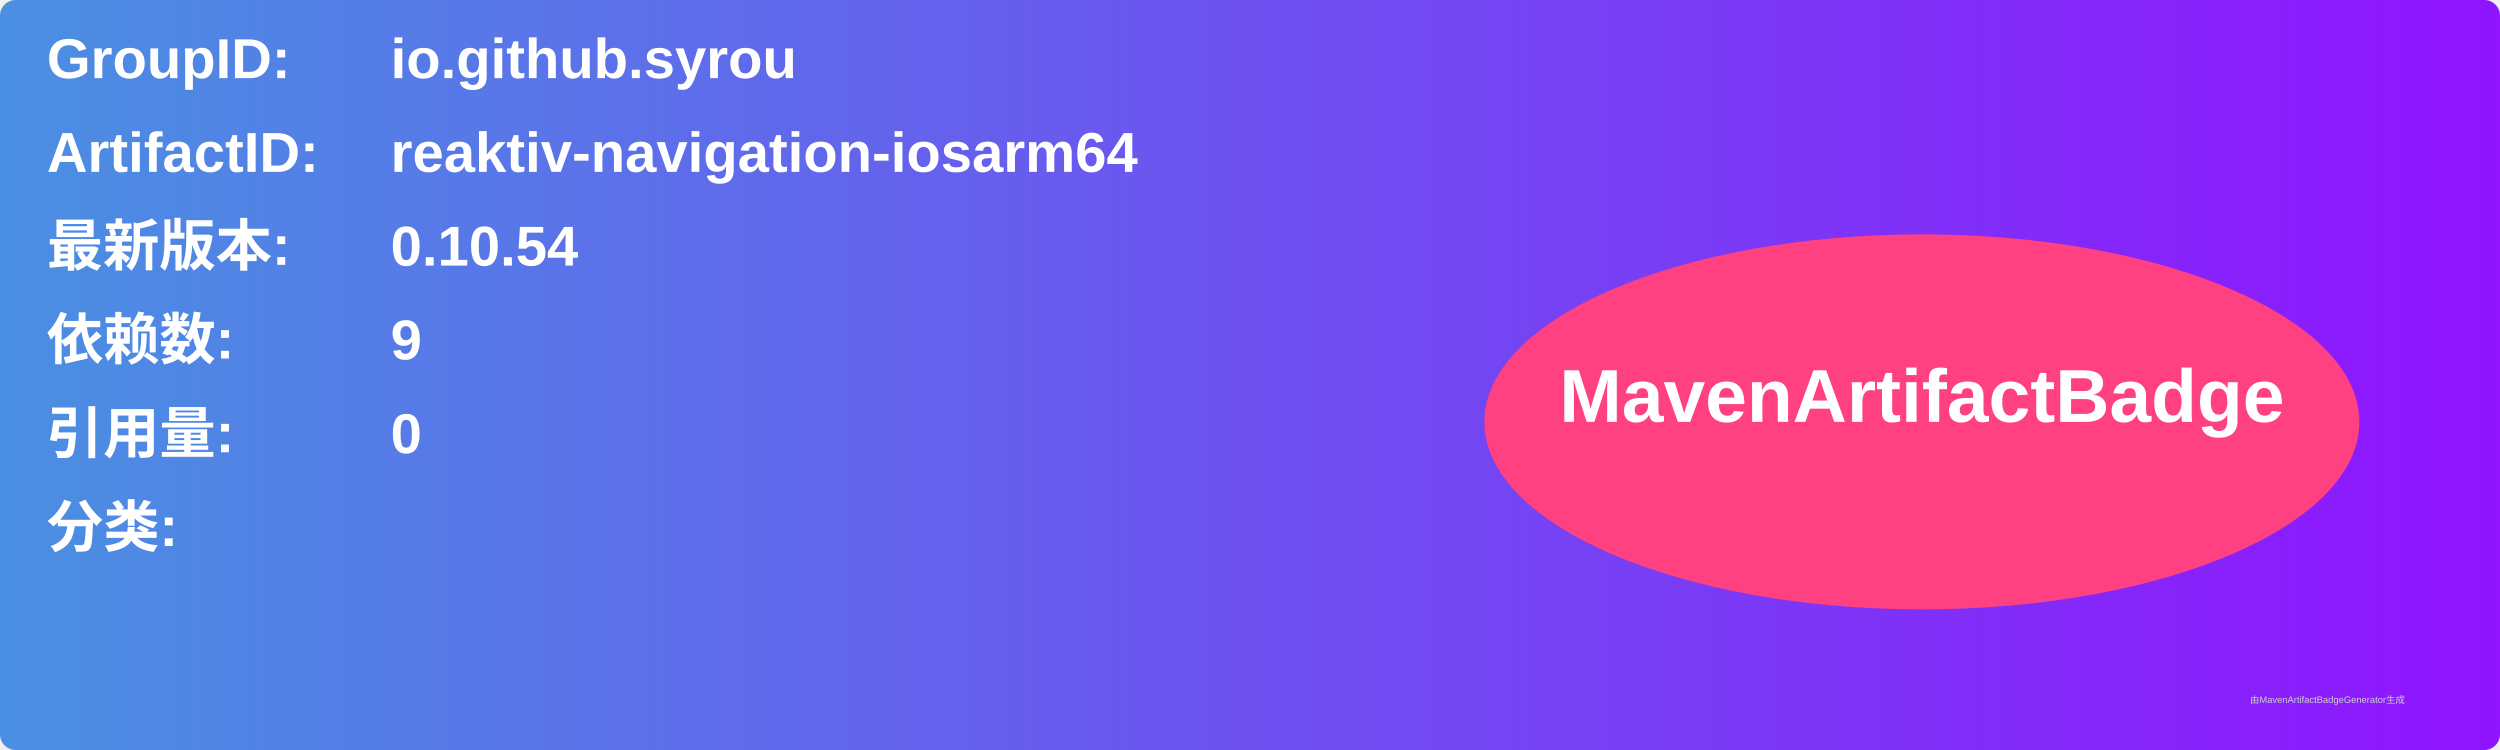
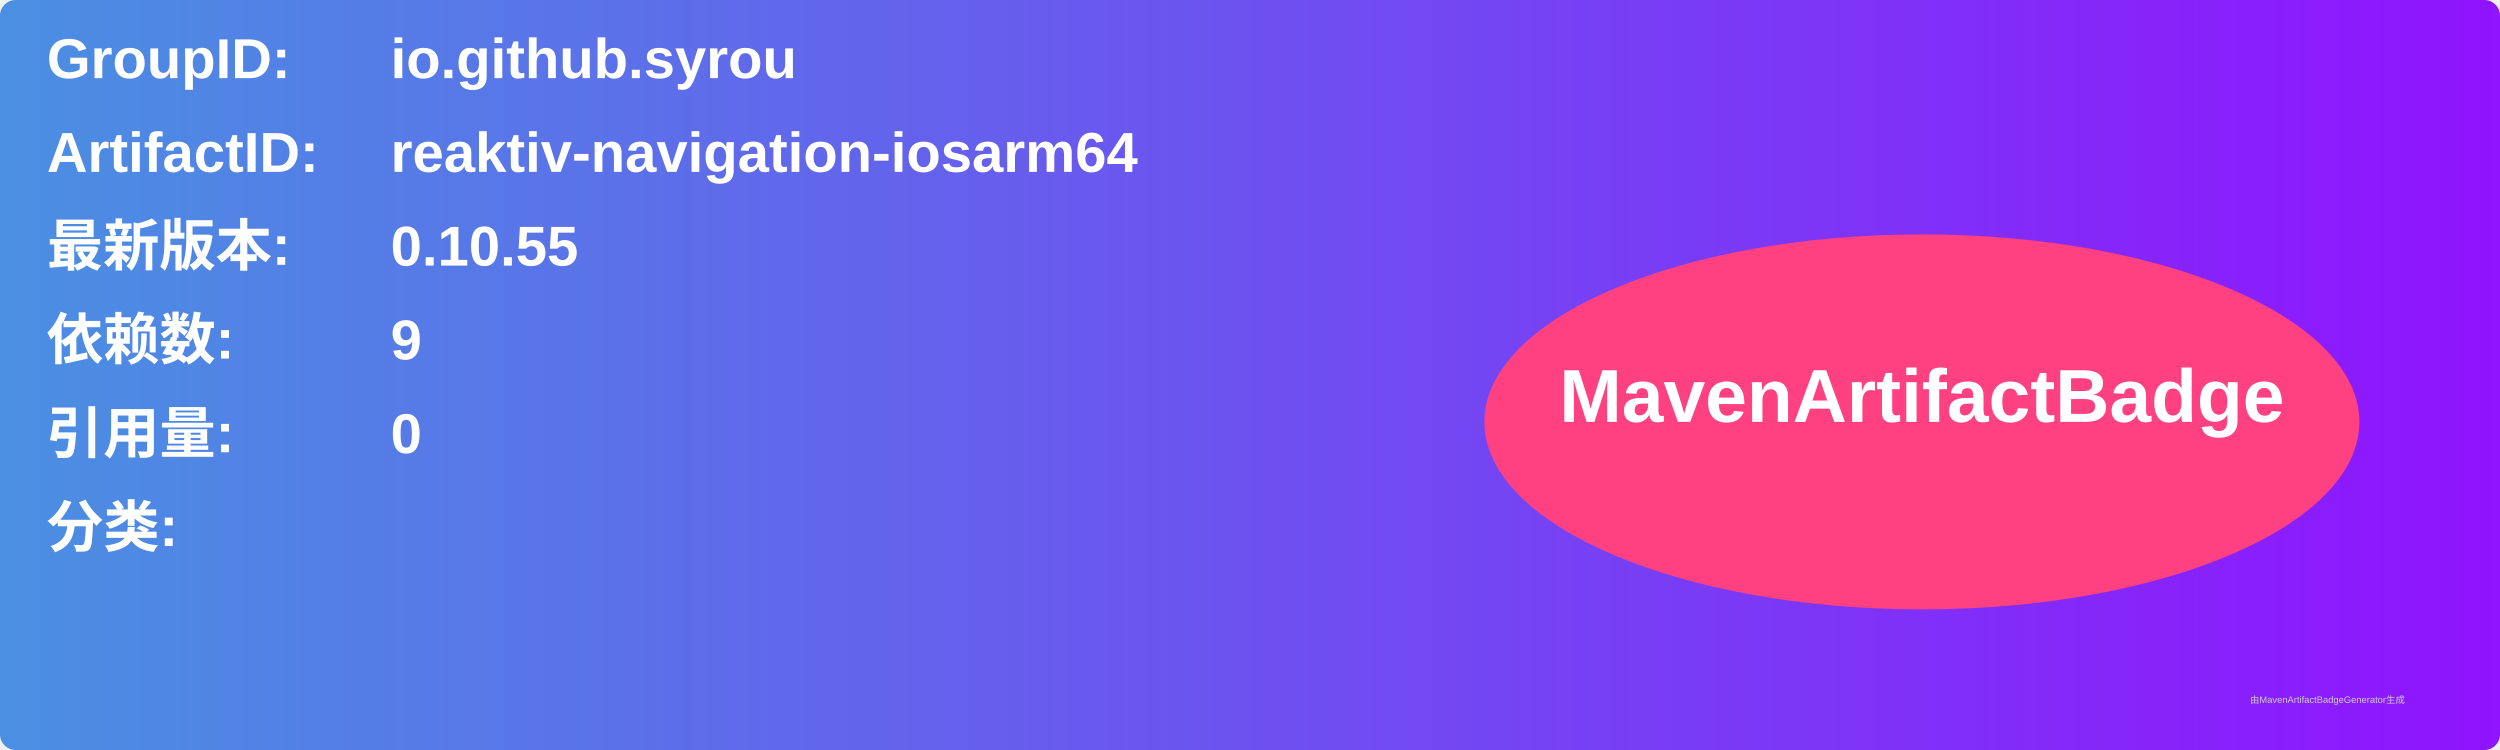
<svg xmlns="http://www.w3.org/2000/svg" width="800" height="240" viewBox="0 0 800 240">
  <linearGradient id="grad" x1="0%" y1="0%" x2="100%" y2="0%">
    <stop offset="0%" stop-color="#4a90e2" />
    <stop offset="100%" stop-color="#9013fe" />
  </linearGradient>
  <rect width="100%" height="100%" rx="5" ry="5" fill="url(#grad)" />
  <g transform="translate(15, 15)">
    <text x="0" y="10" font-family="Arial" font-size="18" fill="white" font-weight="bold" width="260">GroupID:</text>
    <text x="110" y="10" font-family="Arial" font-size="18" fill="white" font-weight="bold" width="460">io.github.syrou</text>
    <text x="0" y="40" font-family="Arial" font-size="18" fill="white" font-weight="bold" width="260">ArtifactID:</text>
    <text x="110" y="40" font-family="Arial" font-size="18" fill="white" font-weight="bold" width="460">reaktiv-navigation-iosarm64</text>
    <text x="0" y="70" font-family="Arial" font-size="18" fill="white" font-weight="bold">最新版本:</text>
    <text x="110" y="70" font-family="Arial" font-size="18" fill="white" font-weight="bold">
-       <tspan font-weight="bold">0.10.54</tspan>
+       <tspan font-weight="bold">0.10.55</tspan>
    </text>
    <text x="0" y="100" font-family="Arial" font-size="18" fill="white" font-weight="bold">依赖数: </text>
    <text x="110" y="100" font-family="Arial" font-size="18" fill="white">
      <tspan font-weight="bold">9</tspan>
    </text>
    <text x="0" y="130" font-family="Arial" font-size="18" fill="white" font-weight="bold">引用量: </text>
    <text x="110" y="130" font-family="Arial" font-size="18" fill="white">
      <tspan font-weight="bold">0</tspan>
    </text>
    <text x="0" y="160" font-family="Arial" font-size="18" fill="white" font-weight="bold">分类:</text>
    <text x="10" y="190" font-family="Arial" font-size="10" fill="white">
      <tspan font-weight="bold" />
    </text>
    <ellipse cx="600" cy="120" rx="140" ry="60" fill="#ff4081" />
    <text x="600" y="120" text-anchor="middle" font-family="Arial" font-size="24" fill="white" font-weight="bold">MavenArtifactBadge</text>
  </g>
  <text x="720" y="225" font-family="Arial" font-size="3" fill="#d0d0d0">由MavenArtifactBadgeGenerator生成</text>
</svg>
